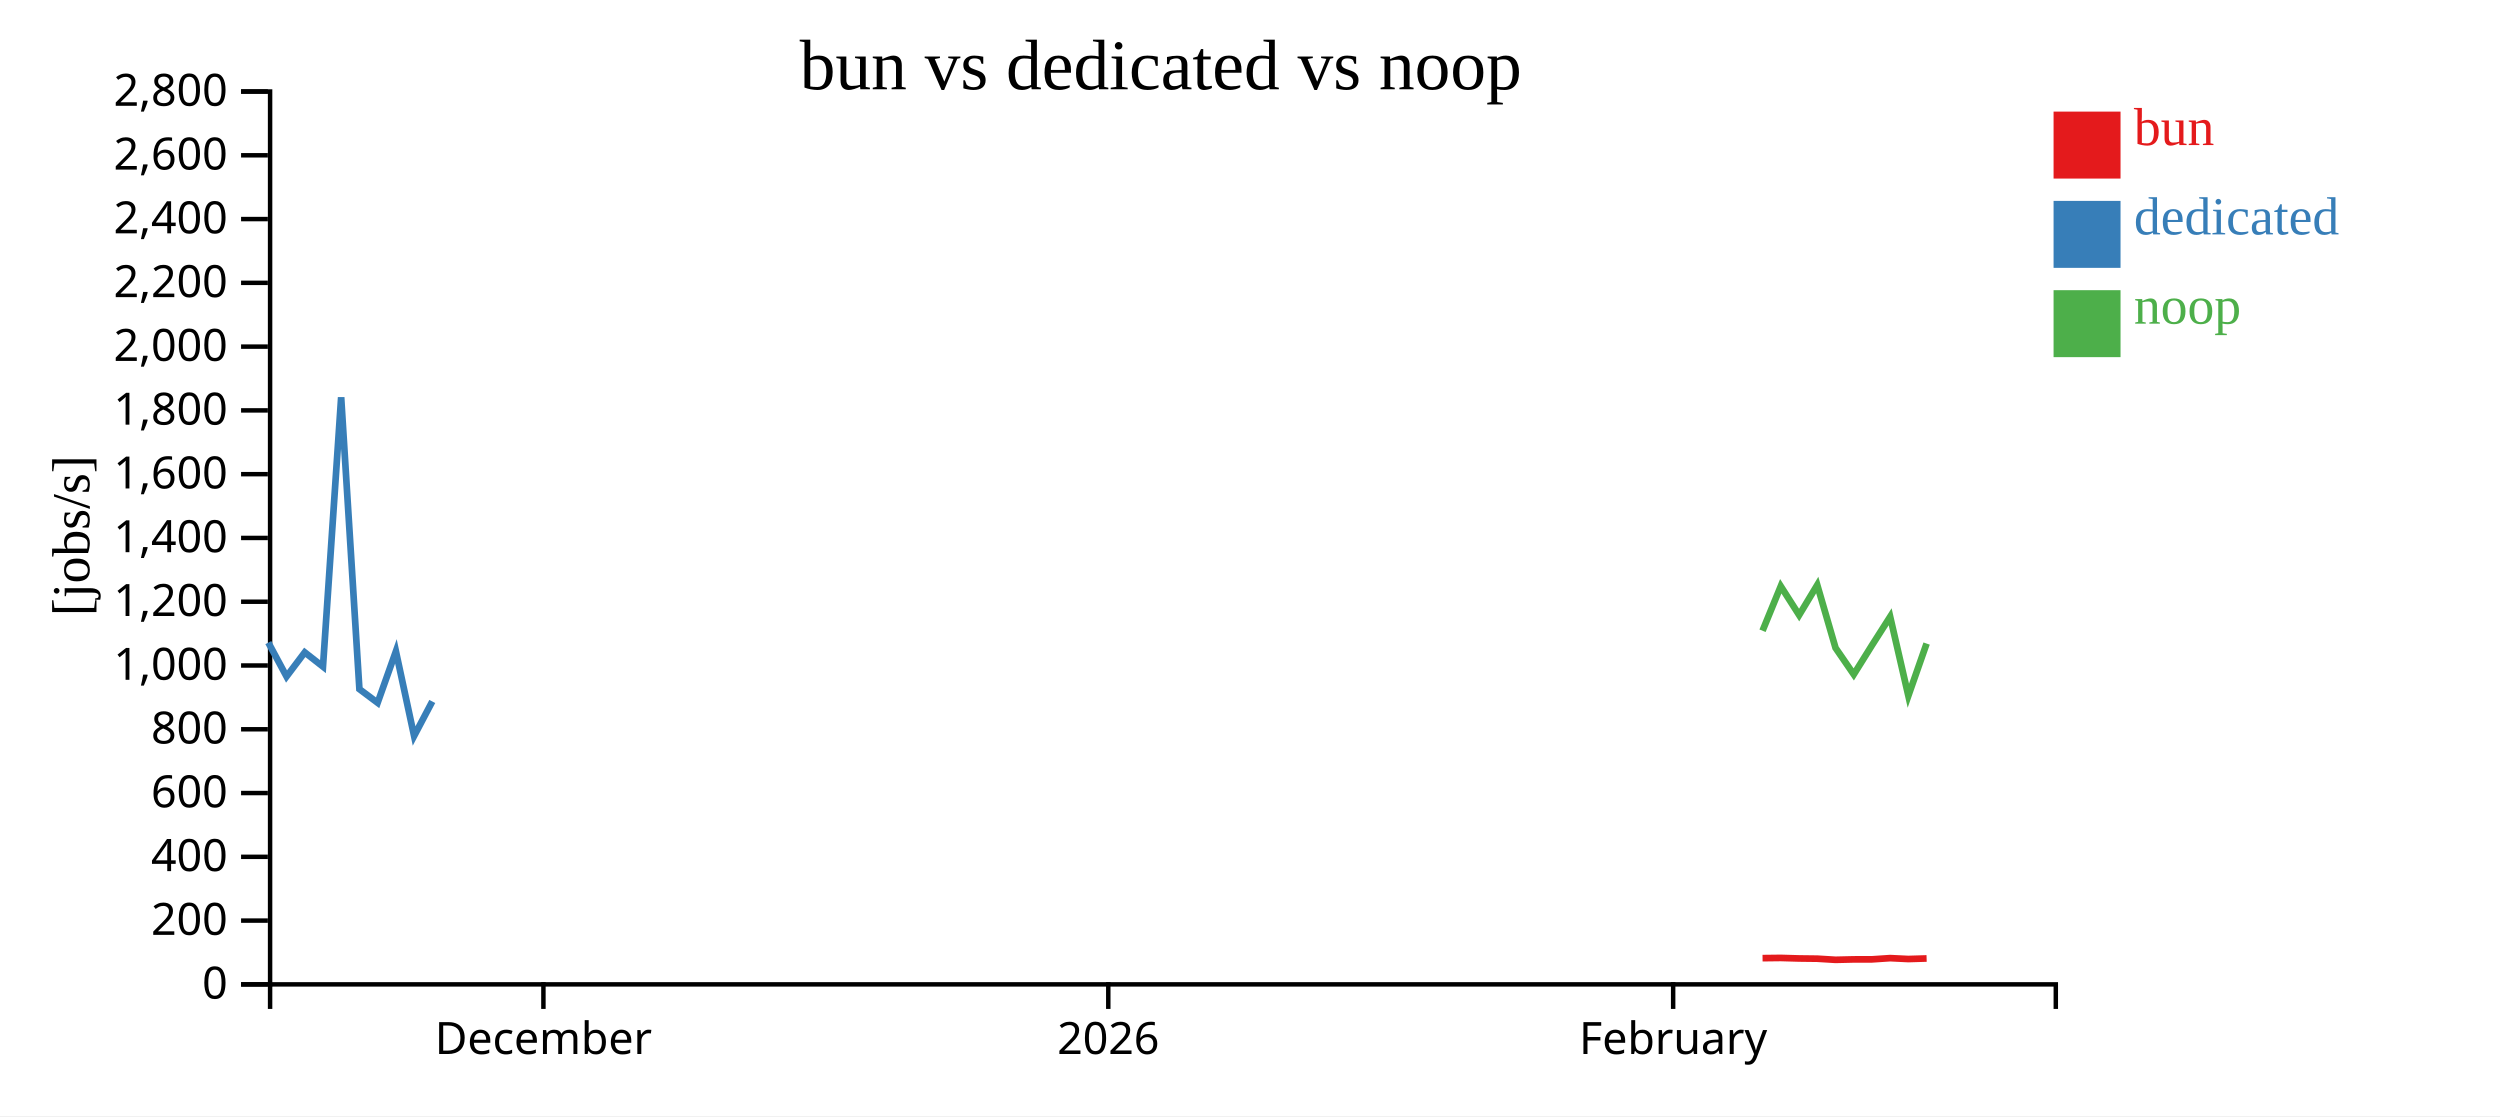
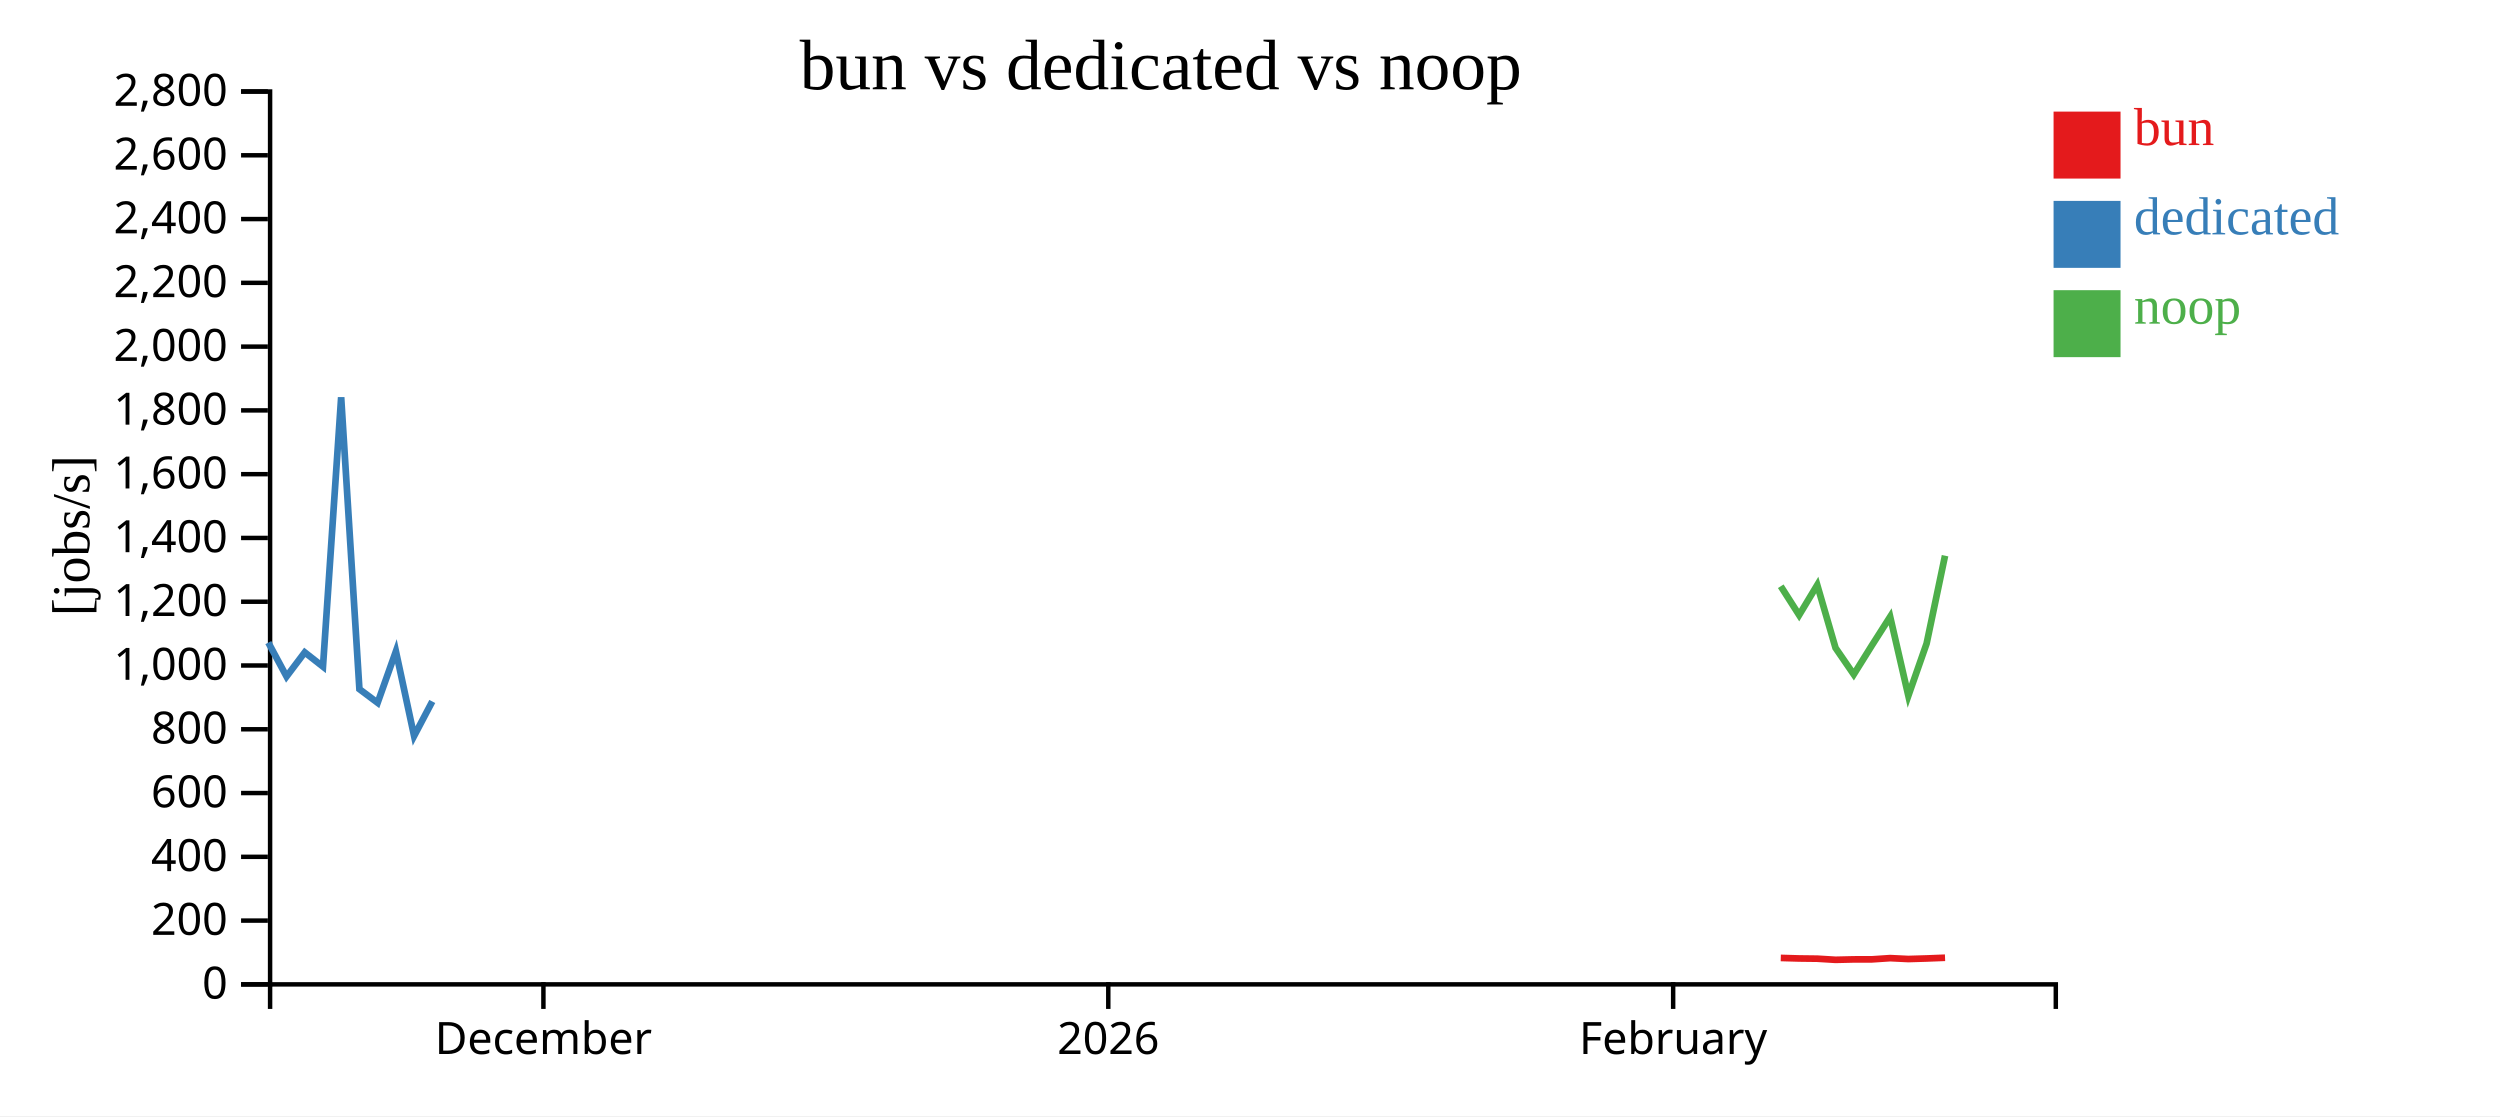
<svg xmlns="http://www.w3.org/2000/svg" width="560" height="250">
  <rect width="100%" height="100%" fill="white" />
  <g transform="translate(60,20)">
    <g transform="translate(0,200)" fill="none" font-size="10" font-family="sans-serif" text-anchor="middle">
      <path class="domain" stroke="currentColor" d="M0.5,6V0.5H400.5V6" />
      <g class="tick" opacity="1" transform="translate(61.72449,0)">
        <line stroke="currentColor" y2="6" />
        <text fill="currentColor" y="9" dy="0.71em">December</text>
      </g>
      <g class="tick" opacity="1" transform="translate(188.2551,0)">
        <line stroke="currentColor" y2="6" />
        <text fill="currentColor" y="9" dy="0.71em">2026</text>
      </g>
      <g class="tick" opacity="1" transform="translate(314.7857,0)">
        <line stroke="currentColor" y2="6" />
        <text fill="currentColor" y="9" dy="0.71em">February</text>
      </g>
    </g>
    <g fill="none" font-size="10" font-family="sans-serif" text-anchor="end">
      <path class="domain" stroke="currentColor" d="M-6,200.5H0.5V0.5H-6" />
      <g class="tick" opacity="1" transform="translate(0,200.5)">
        <line stroke="currentColor" x2="-6" />
        <text fill="currentColor" x="-9" dy="0.32em">0</text>
      </g>
      <g class="tick" opacity="1" transform="translate(0,186.2143)">
        <line stroke="currentColor" x2="-6" />
        <text fill="currentColor" x="-9" dy="0.32em">200</text>
      </g>
      <g class="tick" opacity="1" transform="translate(0,171.9286)">
        <line stroke="currentColor" x2="-6" />
        <text fill="currentColor" x="-9" dy="0.32em">400</text>
      </g>
      <g class="tick" opacity="1" transform="translate(0,157.6429)">
        <line stroke="currentColor" x2="-6" />
        <text fill="currentColor" x="-9" dy="0.32em">600</text>
      </g>
      <g class="tick" opacity="1" transform="translate(0,143.3571)">
        <line stroke="currentColor" x2="-6" />
        <text fill="currentColor" x="-9" dy="0.32em">800</text>
      </g>
      <g class="tick" opacity="1" transform="translate(0,129.0714)">
        <line stroke="currentColor" x2="-6" />
        <text fill="currentColor" x="-9" dy="0.32em">1,000</text>
      </g>
      <g class="tick" opacity="1" transform="translate(0,114.7857)">
        <line stroke="currentColor" x2="-6" />
        <text fill="currentColor" x="-9" dy="0.32em">1,200</text>
      </g>
      <g class="tick" opacity="1" transform="translate(0,100.5)">
        <line stroke="currentColor" x2="-6" />
        <text fill="currentColor" x="-9" dy="0.32em">1,400</text>
      </g>
      <g class="tick" opacity="1" transform="translate(0,86.21429)">
        <line stroke="currentColor" x2="-6" />
        <text fill="currentColor" x="-9" dy="0.32em">1,600</text>
      </g>
      <g class="tick" opacity="1" transform="translate(0,71.92857)">
        <line stroke="currentColor" x2="-6" />
        <text fill="currentColor" x="-9" dy="0.32em">1,800</text>
      </g>
      <g class="tick" opacity="1" transform="translate(0,57.64286)">
        <line stroke="currentColor" x2="-6" />
        <text fill="currentColor" x="-9" dy="0.32em">2,000</text>
      </g>
      <g class="tick" opacity="1" transform="translate(0,43.35714)">
        <line stroke="currentColor" x2="-6" />
        <text fill="currentColor" x="-9" dy="0.32em">2,200</text>
      </g>
      <g class="tick" opacity="1" transform="translate(0,29.07143)">
        <line stroke="currentColor" x2="-6" />
        <text fill="currentColor" x="-9" dy="0.32em">2,400</text>
      </g>
      <g class="tick" opacity="1" transform="translate(0,14.78571)">
        <line stroke="currentColor" x2="-6" />
        <text fill="currentColor" x="-9" dy="0.32em">2,600</text>
      </g>
      <g class="tick" opacity="1" transform="translate(0,0.5)">
        <line stroke="currentColor" x2="-6" />
        <text fill="currentColor" x="-9" dy="0.32em">2,800</text>
      </g>
    </g>
    <text text-anchor="middle" style="font-size: 12px" transform="rotate(-90)" y="-40" x="-100">[jobs/s]</text>
    <text text-anchor="middle" style="font-size: 16px" y="0" x="200">bun vs dedicated vs noop</text>
-     <path class="line" fill="none" stroke="#e41a1c" stroke-width="1.5" d="M334.811,194.625L338.892,194.576L343.009,194.696L347.067,194.746L351.161,194.999L355.242,194.902L359.308,194.896L363.396,194.621L367.47,194.82L371.561,194.697" />
+     <path class="line" fill="none" stroke="#e41a1c" stroke-width="1.5" d="M338.892,194.576L343.009,194.696L347.067,194.746L351.161,194.999L355.242,194.902L359.308,194.896L363.396,194.621L367.47,194.82L371.561,194.697L375.69,194.535" />
    <path class="line" fill="none" stroke="#377eb8" stroke-width="1.5" d="M0.106,123.939L4.183,131.536L8.264,126.131L12.346,129.328L16.42,68.989L20.507,134.365L24.588,137.424L28.683,125.899L32.759,144.86L36.832,137.124" />
-     <path class="line" fill="none" stroke="#4daf4a" stroke-width="1.5" d="M334.809,121.289L338.891,111.319L343.007,117.772L347.065,111.043L351.16,125.133L355.241,131.071L359.306,124.564L363.395,118.154L367.469,135.846L371.56,124.155" />
+     <path class="line" fill="none" stroke="#4daf4a" stroke-width="1.5" d="M338.891,111.319L343.007,117.772L347.065,111.043L351.16,125.133L355.241,131.071L359.306,124.564L363.395,118.154L367.469,135.846L371.56,124.155L375.688,104.477" />
    <rect class="dot" x="400" y="5" width="15" height="15" style="fill: #e41a1c;" />
    <rect class="dot" x="400" y="25" width="15" height="15" style="fill: #377eb8;" />
    <rect class="dot" x="400" y="45" width="15" height="15" style="fill: #4daf4a;" />
    <text class="label" x="418" y="12.5" style="fill: #e41a1c; alignment-baseline: middle;" text-anchor="left">bun</text>
    <text class="label" x="418" y="32.5" style="fill: #377eb8; alignment-baseline: middle;" text-anchor="left">dedicated</text>
    <text class="label" x="418" y="52.5" style="fill: #4daf4a; alignment-baseline: middle;" text-anchor="left">noop</text>
  </g>
</svg>
